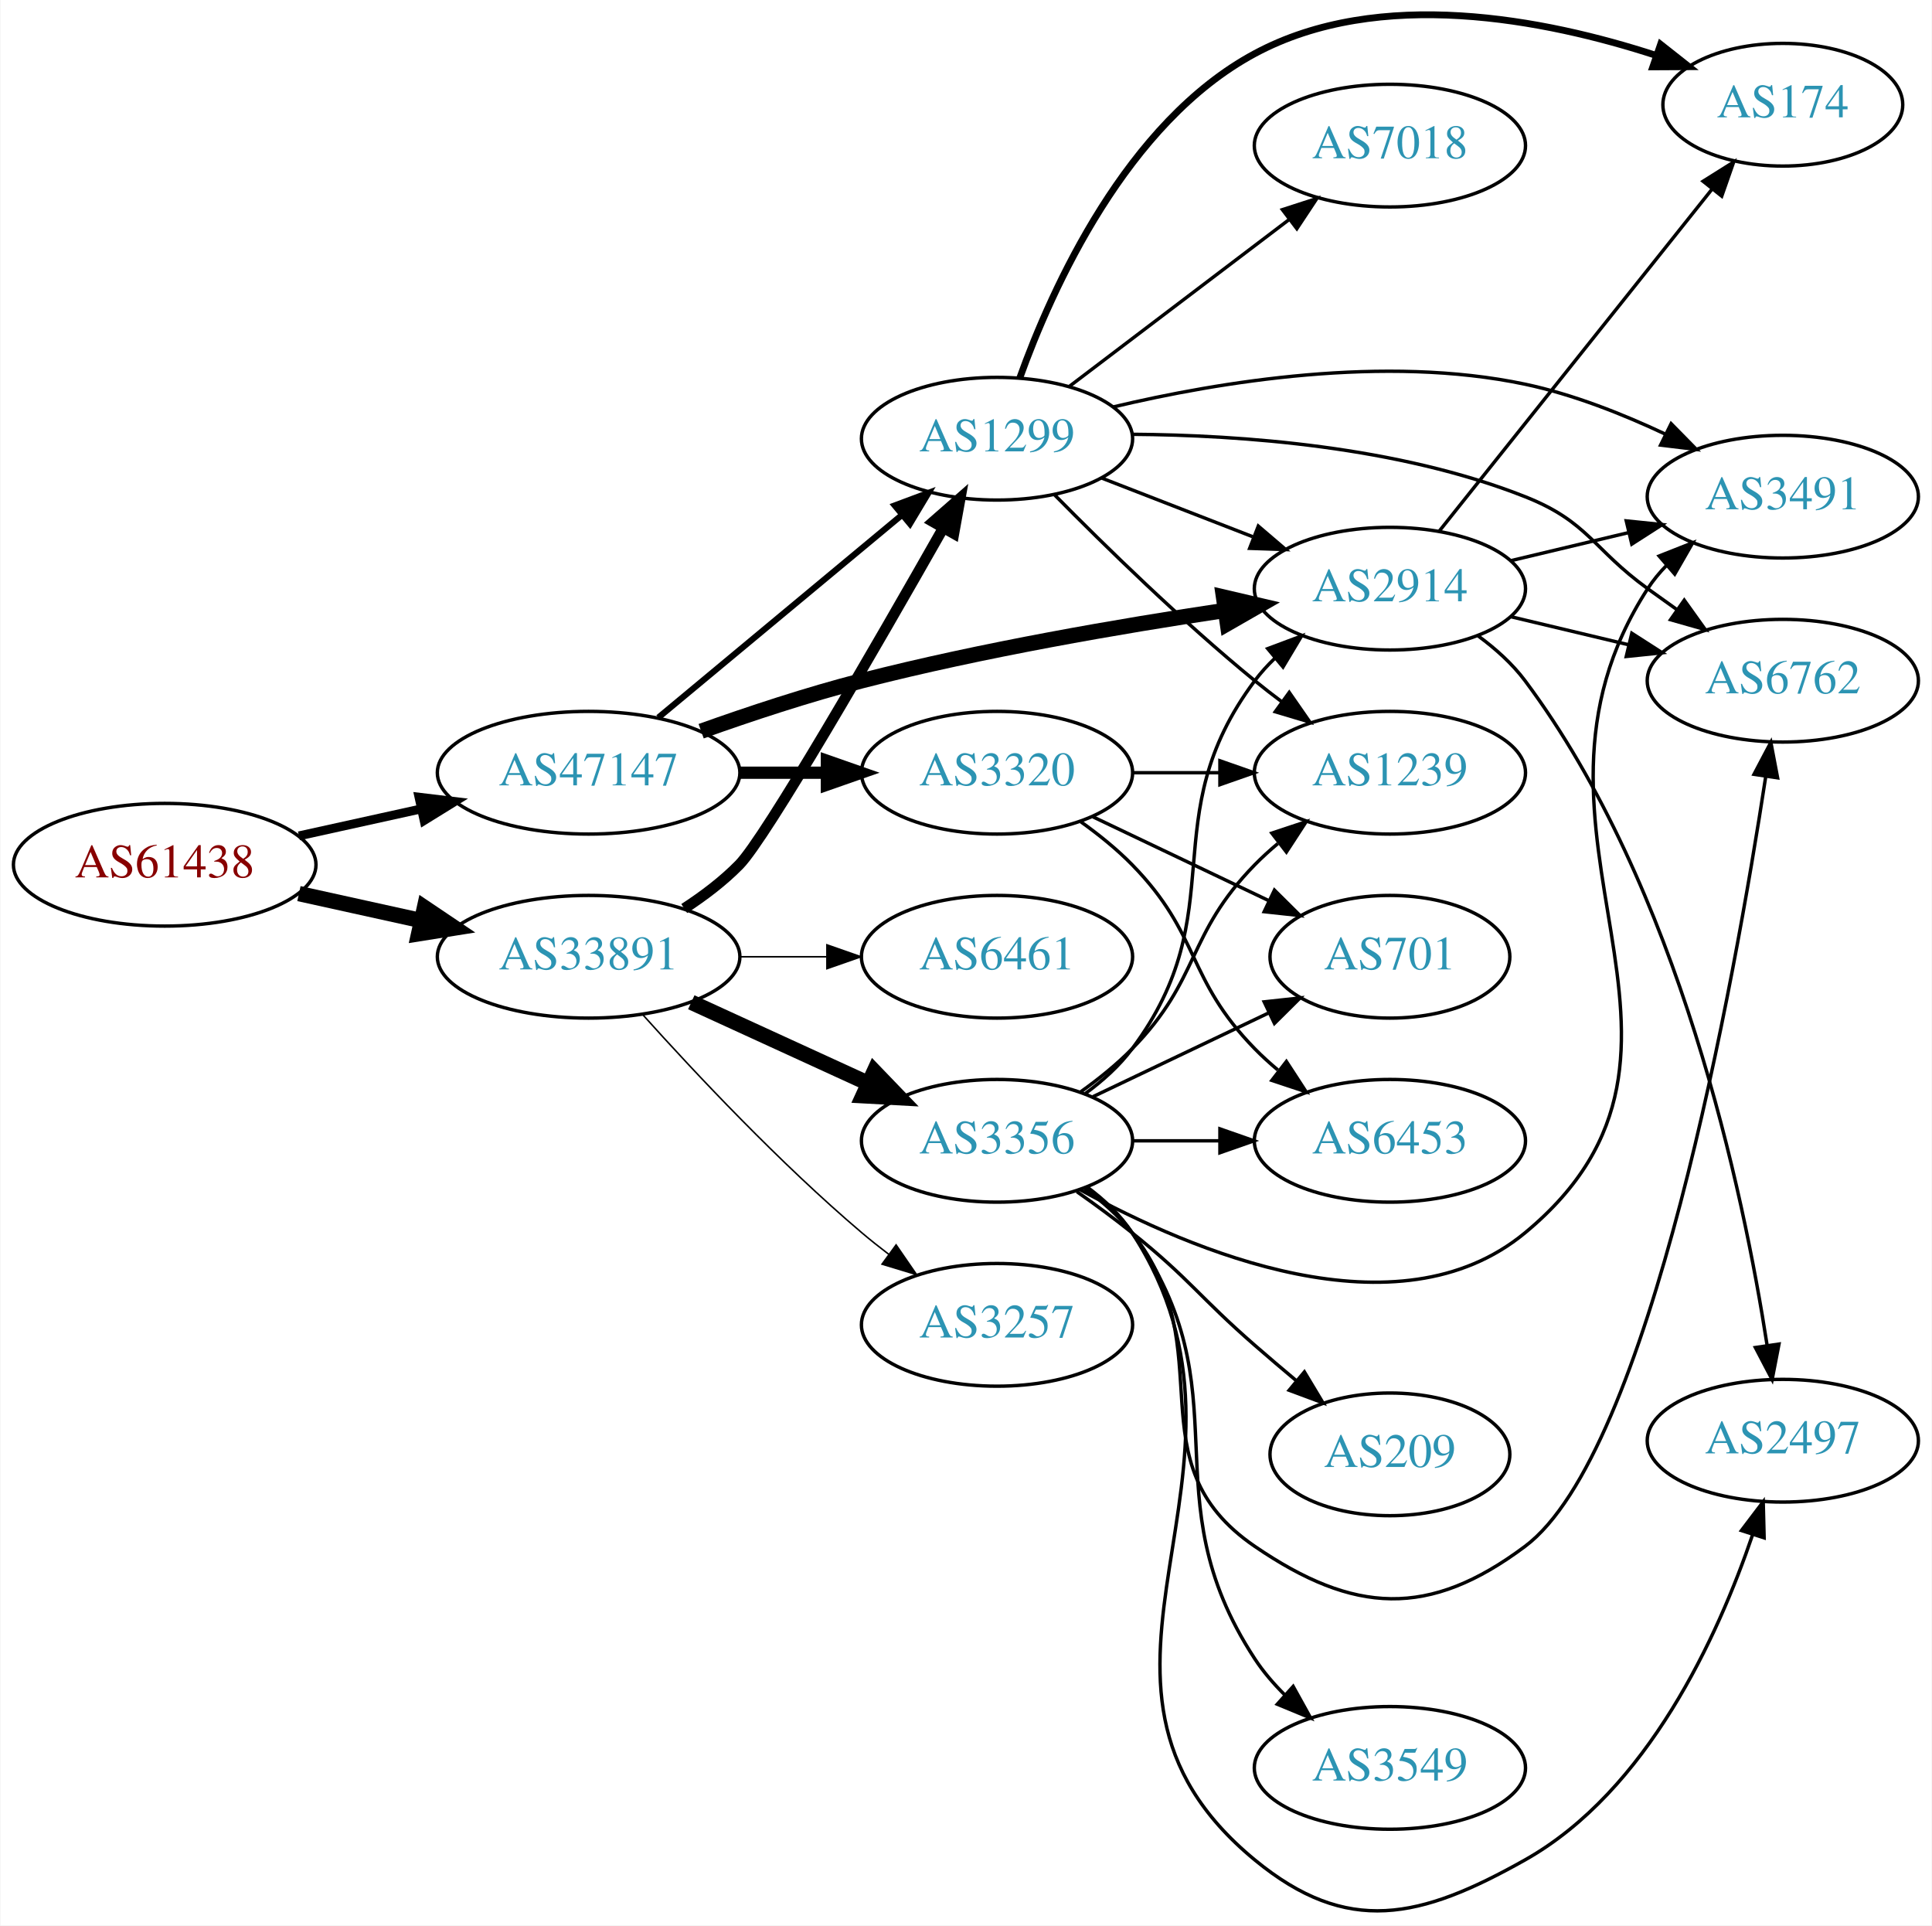
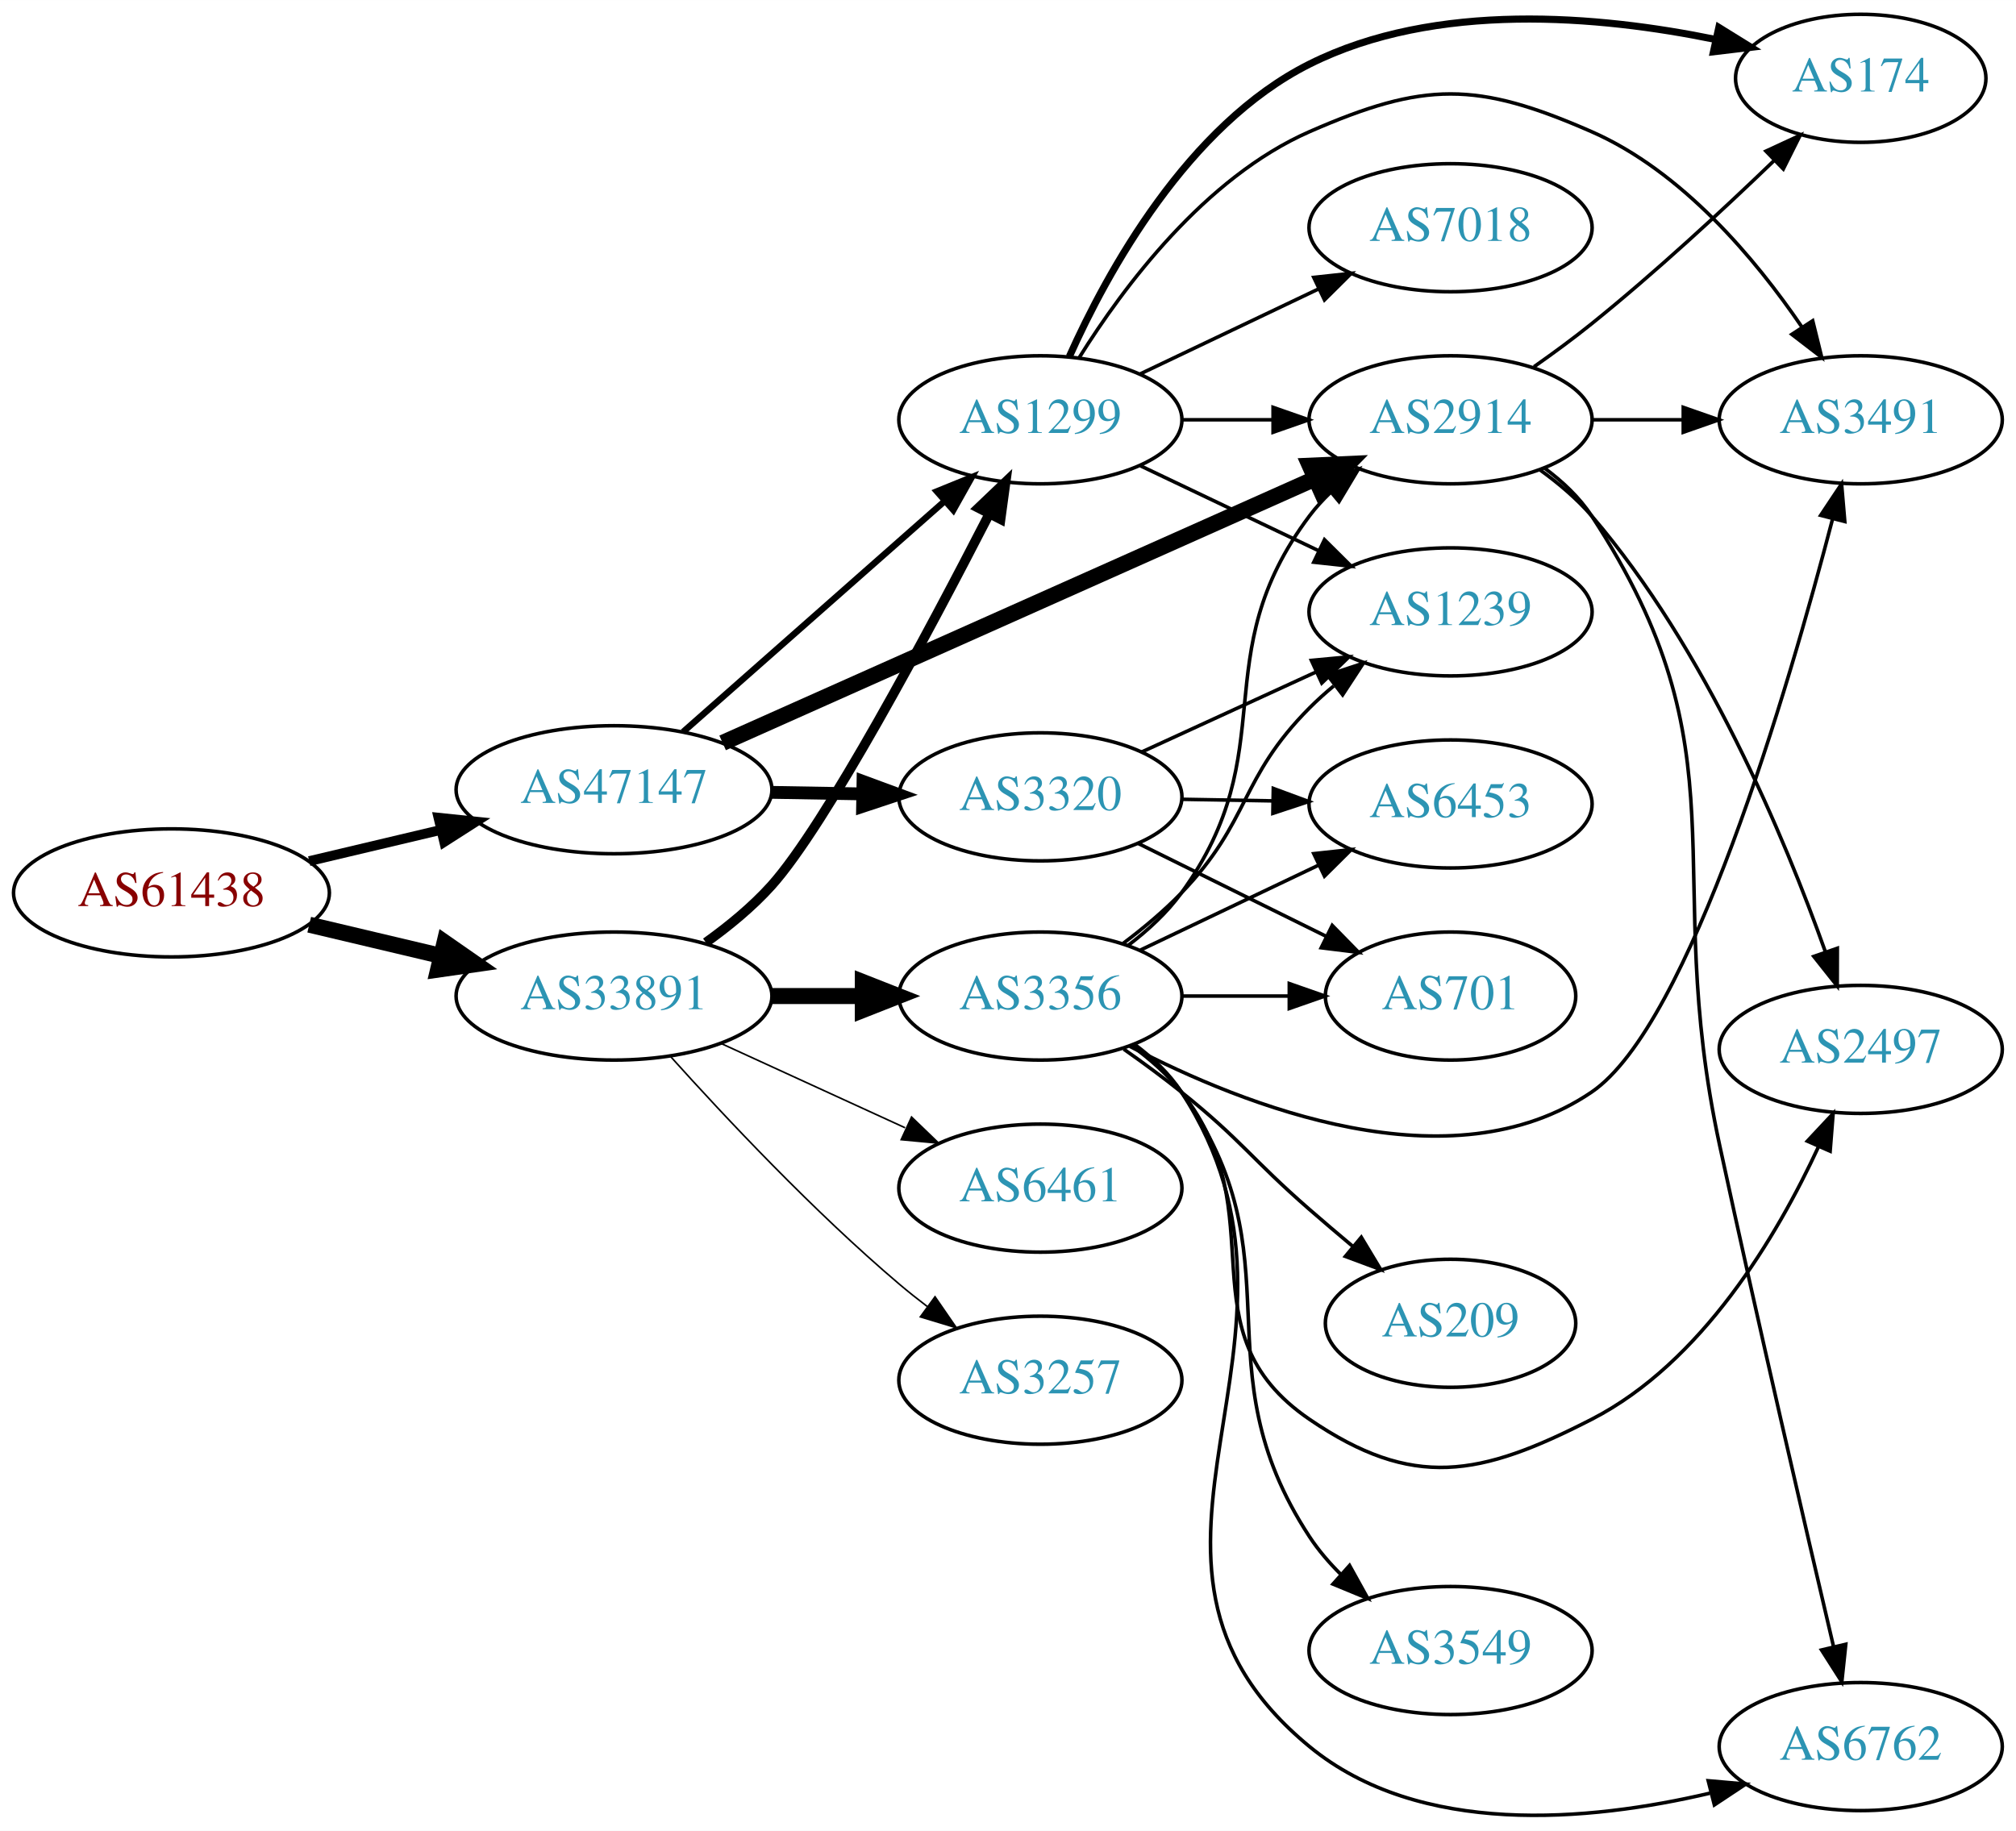
- <svg xmlns="http://www.w3.org/2000/svg" xmlns:xlink="http://www.w3.org/1999/xlink" width="567pt" height="565pt" viewBox="0.00 0.00 566.66 564.93">
-   <g id="graph0" class="graph" transform="scale(1 1) rotate(0) translate(4 560.93)">
-     <polygon fill="white" stroke="none" points="-4,4 -4,-560.93 562.663,-560.93 562.663,4 -4,4" />
+ <svg xmlns="http://www.w3.org/2000/svg" xmlns:xlink="http://www.w3.org/1999/xlink" width="567pt" height="515pt" viewBox="0.00 0.00 566.66 514.65">
+   <g id="graph0" class="graph" transform="scale(1 1) rotate(0) translate(4 510.652)">
+     <polygon fill="white" stroke="none" points="-4,4 -4,-510.652 562.663,-510.652 562.663,4 -4,4" />
    <g id="node1" class="node">
      <g id="a_node1">
        <a xlink:href="/asn/61438" xlink:title="AS61438 ~ ip-it consult GmbH [AT]">
-           <ellipse fill="#ffffff" stroke="black" cx="44.196" cy="-307.202" rx="44.393" ry="18" />
-           <text text-anchor="middle" x="44.196" y="-303.502" font-family="Times,serif" font-size="14.00" fill="#880000">AS61438</text>
+           <ellipse fill="#ffffff" stroke="black" cx="44.196" cy="-259.652" rx="44.393" ry="18" />
+           <text text-anchor="middle" x="44.196" y="-255.952" font-family="Times,serif" font-size="14.00" fill="#880000">AS61438</text>
        </a>
      </g>
    </g>
    <g id="node2" class="node">
      <g id="a_node2">
        <a xlink:href="/asn/33891" xlink:title="AS33891 ~ CORE-BACKBONE GMBH GLOBAL NETWORK [DE]">
-           <ellipse fill="#ffffff" stroke="black" cx="168.588" cy="-280.202" rx="44.393" ry="18" />
-           <text text-anchor="middle" x="168.588" y="-276.502" font-family="Times,serif" font-size="14.00" fill="#2c94b3">AS33891</text>
+           <ellipse fill="#ffffff" stroke="black" cx="168.588" cy="-230.652" rx="44.393" ry="18" />
+           <text text-anchor="middle" x="168.588" y="-226.952" font-family="Times,serif" font-size="14.00" fill="#2c94b3">AS33891</text>
        </a>
      </g>
    </g>
    <g id="edge1" class="edge">
-       <path fill="none" stroke="black" stroke-width="4.5" d="M83.586,-298.733C94.978,-296.22 107.6,-293.435 119.525,-290.805" />
-       <polygon fill="black" stroke="black" stroke-width="4.5" points="120.418,-294.64 129.335,-288.641 118.721,-286.95 120.418,-294.64" />
+       <path fill="none" stroke="black" stroke-width="4.5" d="M82.916,-250.714C94.55,-247.958 107.517,-244.885 119.738,-241.99" />
+       <polygon fill="black" stroke="black" stroke-width="4.5" points="120.959,-245.747 129.782,-239.61 119.143,-238.084 120.959,-245.747" />
    </g>
    <g id="node3" class="node">
      <g id="a_node3">
        <a xlink:href="/asn/47147" xlink:title="AS47147 ~ ANEXIA Internetdienstleistungs GmbH [AT]">
-           <ellipse fill="#ffffff" stroke="black" cx="168.588" cy="-334.202" rx="44.393" ry="18" />
-           <text text-anchor="middle" x="168.588" y="-330.502" font-family="Times,serif" font-size="14.00" fill="#2c94b3">AS47147</text>
+           <ellipse fill="#ffffff" stroke="black" cx="168.588" cy="-288.652" rx="44.393" ry="18" />
+           <text text-anchor="middle" x="168.588" y="-284.952" font-family="Times,serif" font-size="14.00" fill="#2c94b3">AS47147</text>
        </a>
      </g>
    </g>
    <g id="edge2" class="edge">
-       <path fill="none" stroke="black" stroke-width="2.605" d="M83.586,-315.671C94.978,-318.184 107.6,-320.968 119.525,-323.599" />
-       <polygon fill="black" stroke="black" stroke-width="2.605" points="118.815,-327.026 129.335,-325.763 120.323,-320.191 118.815,-327.026" />
+       <path fill="none" stroke="black" stroke-width="2.75" d="M82.916,-268.589C94.55,-271.346 107.517,-274.418 119.738,-277.314" />
+       <polygon fill="black" stroke="black" stroke-width="2.75" points="119.244,-280.794 129.782,-279.694 120.858,-273.982 119.244,-280.794" />
    </g>
    <g id="node4" class="node">
      <g id="a_node4">
        <a xlink:href="/asn/3356" xlink:title="AS3356 ~ Level 3 Parent, LLC [US]">
-           <ellipse fill="#ffffff" stroke="black" cx="288.431" cy="-226.202" rx="39.794" ry="18" />
-           <text text-anchor="middle" x="288.431" y="-222.502" font-family="Times,serif" font-size="14.00" fill="#2c94b3">AS3356</text>
+           <ellipse fill="#ffffff" stroke="black" cx="288.431" cy="-230.652" rx="39.794" ry="18" />
+           <text text-anchor="middle" x="288.431" y="-226.952" font-family="Times,serif" font-size="14.00" fill="#2c94b3">AS3356</text>
        </a>
      </g>
    </g>
    <g id="edge3" class="edge">
-       <path fill="none" stroke="black" stroke-width="4.5" d="M198.718,-266.853C214.329,-259.7 233.727,-250.811 250.399,-243.171" />
-       <polygon fill="black" stroke="black" stroke-width="4.5" points="252.4,-246.585 259.851,-238.84 249.119,-239.426 252.4,-246.585" />
+       <path fill="none" stroke="black" stroke-width="4.5" d="M212.799,-230.652C221.112,-230.652 229.875,-230.652 238.357,-230.652" />
+       <polygon fill="black" stroke="black" stroke-width="4.5" points="238.516,-234.589 248.516,-230.652 238.516,-226.714 238.516,-234.589" />
    </g>
    <g id="node5" class="node">
      <g id="a_node5">
-         <a xlink:href="/asn/1299" xlink:title="AS1299 ~ Telia Carrier [EU]">
-           <ellipse fill="#ffffff" stroke="black" cx="288.431" cy="-432.202" rx="39.794" ry="18" />
-           <text text-anchor="middle" x="288.431" y="-428.502" font-family="Times,serif" font-size="14.00" fill="#2c94b3">AS1299</text>
+         <a xlink:href="/asn/3257" xlink:title="AS3257 ~ GTT [DE]">
+           <ellipse fill="#ffffff" stroke="black" cx="288.431" cy="-122.652" rx="39.794" ry="18" />
+           <text text-anchor="middle" x="288.431" y="-118.952" font-family="Times,serif" font-size="14.00" fill="#2c94b3">AS3257</text>
        </a>
      </g>
    </g>
    <g id="edge4" class="edge">
-       <path fill="none" stroke="black" stroke-width="3.15" d="M196.647,-294.356C202.362,-298.071 208.08,-302.401 212.784,-307.202 220.587,-315.164 253.084,-371.513 272.535,-405.779" />
-       <polygon fill="black" stroke="black" stroke-width="3.15" points="269.671,-407.823 277.644,-414.8 275.762,-404.373 269.671,-407.823" />
+       <path fill="none" stroke="black" stroke-width="0.45" d="M184.521,-213.608C199.847,-196.555 224.782,-170.001 248.784,-149.652 251.281,-147.534 253.942,-145.42 256.653,-143.358" />
+       <polygon fill="black" stroke="black" stroke-width="0.45" points="258.819,-146.11 264.83,-137.385 254.69,-140.458 258.819,-146.11" />
    </g>
    <g id="node6" class="node">
      <g id="a_node6">
-         <a xlink:href="/asn/3257" xlink:title="AS3257 ~ GTT [DE]">
-           <ellipse fill="#ffffff" stroke="black" cx="288.431" cy="-172.202" rx="39.794" ry="18" />
-           <text text-anchor="middle" x="288.431" y="-168.502" font-family="Times,serif" font-size="14.00" fill="#2c94b3">AS3257</text>
+         <a xlink:href="/asn/1299" xlink:title="AS1299 ~ Telia Carrier [EU]">
+           <ellipse fill="#ffffff" stroke="black" cx="288.431" cy="-392.652" rx="39.794" ry="18" />
+           <text text-anchor="middle" x="288.431" y="-388.952" font-family="Times,serif" font-size="14.00" fill="#2c94b3">AS1299</text>
        </a>
      </g>
    </g>
    <g id="edge5" class="edge">
-       <path fill="none" stroke="black" stroke-width="0.45" d="M184.521,-263.158C199.847,-246.105 224.782,-219.551 248.784,-199.202 251.281,-197.084 253.942,-194.97 256.653,-192.908" />
-       <polygon fill="black" stroke="black" stroke-width="0.45" points="258.819,-195.66 264.83,-186.935 254.69,-190.008 258.819,-195.66" />
+       <path fill="none" stroke="black" stroke-width="2.7" d="M194.407,-245.703C200.854,-250.319 207.472,-255.753 212.784,-261.652 228.01,-278.559 256.979,-332.911 274.005,-366.057" />
+       <polygon fill="black" stroke="black" stroke-width="2.7" points="271.007,-367.883 278.673,-375.197 277.241,-364.699 271.007,-367.883" />
    </g>
    <g id="node7" class="node">
      <g id="a_node7">
        <a xlink:href="/asn/6461" xlink:title="AS6461 ~ ZAYO-6461 [US]">
-           <ellipse fill="#ffffff" stroke="black" cx="288.431" cy="-280.202" rx="39.794" ry="18" />
-           <text text-anchor="middle" x="288.431" y="-276.502" font-family="Times,serif" font-size="14.00" fill="#2c94b3">AS6461</text>
+           <ellipse fill="#ffffff" stroke="black" cx="288.431" cy="-176.652" rx="39.794" ry="18" />
+           <text text-anchor="middle" x="288.431" y="-172.952" font-family="Times,serif" font-size="14.00" fill="#2c94b3">AS6461</text>
        </a>
      </g>
    </g>
    <g id="edge6" class="edge">
-       <path fill="none" stroke="black" stroke-width="0.45" d="M212.799,-280.202C221.112,-280.202 229.875,-280.202 238.357,-280.202" />
-       <polygon fill="black" stroke="black" stroke-width="0.45" points="238.516,-283.702 248.516,-280.202 238.516,-276.702 238.516,-283.702" />
-     </g>
-     <g id="edge24" class="edge">
-       <path fill="none" stroke="black" stroke-width="1.8" d="M189.048,-350.384C208.524,-366.582 238.648,-391.633 260.432,-409.749" />
-       <polygon fill="black" stroke="black" stroke-width="1.8" points="258.407,-412.617 268.334,-416.32 262.883,-407.235 258.407,-412.617" />
-     </g>
-     <g id="node15" class="node">
-       <g id="a_node15">
+       <path fill="none" stroke="black" stroke-width="0.45" d="M198.718,-217.303C214.329,-210.15 233.727,-201.261 250.399,-193.621" />
+       <polygon fill="black" stroke="black" stroke-width="0.45" points="252.218,-196.638 259.851,-189.29 249.302,-190.274 252.218,-196.638" />
+     </g>
+     <g id="edge22" class="edge">
+       <path fill="none" stroke="black" stroke-width="1.8" d="M188.001,-304.902C207.718,-322.303 239.166,-350.056 261.408,-369.686" />
+       <polygon fill="black" stroke="black" stroke-width="1.8" points="259.334,-372.523 269.147,-376.516 263.965,-367.275 259.334,-372.523" />
+     </g>
+     <g id="node9" class="node">
+       <g id="a_node9">
        <a xlink:href="/asn/2914" xlink:title="AS2914 ~ NTT America, Inc. [US]">
-           <ellipse fill="#ffffff" stroke="black" cx="403.724" cy="-388.202" rx="39.794" ry="18" />
-           <text text-anchor="middle" x="403.724" y="-384.502" font-family="Times,serif" font-size="14.00" fill="#2c94b3">AS2914</text>
-         </a>
-       </g>
-     </g>
-     <g id="edge22" class="edge">
-       <path fill="none" stroke="black" stroke-width="4.5" d="M201.613,-346.383C215.896,-351.486 233.025,-357.159 248.784,-361.202 284.086,-370.257 324.721,-377.243 355.375,-381.838" />
-       <polygon fill="black" stroke="black" stroke-width="4.5" points="354.9,-385.748 365.365,-383.304 356.043,-377.956 354.9,-385.748" />
+           <ellipse fill="#ffffff" stroke="black" cx="403.724" cy="-392.652" rx="39.794" ry="18" />
+           <text text-anchor="middle" x="403.724" y="-388.952" font-family="Times,serif" font-size="14.00" fill="#2c94b3">AS2914</text>
+         </a>
+       </g>
+     </g>
+     <g id="edge21" class="edge">
+       <path fill="none" stroke="black" stroke-width="4.5" d="M199.115,-301.823C241.439,-320.704 319.332,-355.451 365.534,-376.062" />
+       <polygon fill="black" stroke="black" stroke-width="4.5" points="364.151,-379.756 374.888,-380.234 367.36,-372.564 364.151,-379.756" />
    </g>
    <g id="node19" class="node">
      <g id="a_node19">
        <a xlink:href="/asn/3320" xlink:title="AS3320 ~ DTAG [DE]">
-           <ellipse fill="#ffffff" stroke="black" cx="288.431" cy="-334.202" rx="39.794" ry="18" />
-           <text text-anchor="middle" x="288.431" y="-330.502" font-family="Times,serif" font-size="14.00" fill="#2c94b3">AS3320</text>
+           <ellipse fill="#ffffff" stroke="black" cx="288.431" cy="-286.652" rx="39.794" ry="18" />
+           <text text-anchor="middle" x="288.431" y="-282.952" font-family="Times,serif" font-size="14.00" fill="#2c94b3">AS3320</text>
        </a>
      </g>
    </g>
    <g id="edge23" class="edge">
-       <path fill="none" stroke="black" stroke-width="3.6" d="M212.799,-334.202C221.112,-334.202 229.875,-334.202 238.357,-334.202" />
-       <polygon fill="black" stroke="black" stroke-width="3.6" points="238.516,-337.702 248.516,-334.202 238.516,-330.702 238.516,-337.702" />
+       <path fill="none" stroke="black" stroke-width="3.6" d="M212.799,-287.918C221.112,-287.777 229.875,-287.628 238.357,-287.485" />
+       <polygon fill="black" stroke="black" stroke-width="3.6" points="238.576,-290.981 248.516,-287.312 238.458,-283.982 238.576,-290.981" />
    </g>
    <g id="node8" class="node">
      <g id="a_node8">
-         <a xlink:href="/asn/6762" xlink:title="AS6762 ~ TELECOM ITALIA SPARKLE S.p.A. [IT]">
-           <ellipse fill="#ffffff" stroke="black" cx="519.017" cy="-361.202" rx="39.794" ry="18" />
-           <text text-anchor="middle" x="519.017" y="-357.502" font-family="Times,serif" font-size="14.00" fill="#2c94b3">AS6762</text>
+         <a xlink:href="/asn/2497" xlink:title="AS2497 ~ Internet Initiative Japan Inc. [JP]">
+           <ellipse fill="#ffffff" stroke="black" cx="519.017" cy="-215.652" rx="39.794" ry="18" />
+           <text text-anchor="middle" x="519.017" y="-211.952" font-family="Times,serif" font-size="14.00" fill="#2c94b3">AS2497</text>
        </a>
      </g>
    </g>
    <g id="edge7" class="edge">
-       <path fill="none" stroke="black" d="M314.174,-212.176C319.26,-208.454 324.229,-204.089 328.077,-199.202 355.24,-164.704 327.811,-131.954 364.077,-107.202 393.185,-87.335 415.156,-86.086 443.37,-107.202 479.993,-134.61 504.793,-272.955 514.015,-333.152" />
-       <polygon fill="black" stroke="black" points="510.564,-333.738 515.507,-343.109 517.486,-332.701 510.564,-333.738" />
-     </g>
-     <g id="node9" class="node">
-       <g id="a_node9">
-         <a xlink:href="/asn/701" xlink:title="AS701 ~ UUNET [US]">
-           <ellipse fill="#ffffff" stroke="black" cx="403.724" cy="-280.202" rx="35.194" ry="18" />
-           <text text-anchor="middle" x="403.724" y="-276.502" font-family="Times,serif" font-size="14.00" fill="#2c94b3">AS701</text>
-         </a>
-       </g>
+       <path fill="none" stroke="black" d="M314.174,-216.626C319.26,-212.904 324.229,-208.539 328.077,-203.652 355.24,-169.154 327.811,-136.404 364.077,-111.652 393.185,-91.785 412.016,-95.562 443.37,-111.652 474.442,-127.597 495.494,-163.153 507.12,-188.236" />
+       <polygon fill="black" stroke="black" points="504.013,-189.865 511.253,-197.601 510.417,-187.039 504.013,-189.865" />
    </g>
    <g id="edge8" class="edge">
-       <path fill="none" stroke="black" d="M316.567,-239.136C331.999,-246.491 351.485,-255.779 368.02,-263.66" />
-       <polygon fill="black" stroke="black" points="366.828,-266.97 377.361,-268.113 369.84,-260.651 366.828,-266.97" />
+       <path fill="none" stroke="black" d="M313.127,-244.913C318.624,-249.106 324.04,-254.082 328.077,-259.652 357.278,-299.935 334.197,-325.869 364.077,-365.652 365.828,-367.983 367.841,-370.188 370.007,-372.258" />
+       <polygon fill="black" stroke="black" points="367.888,-375.048 377.814,-378.754 372.366,-369.667 367.888,-375.048" />
    </g>
    <g id="node10" class="node">
      <g id="a_node10">
-         <a xlink:href="/asn/209" xlink:title="AS209 ~ CenturyLink Communications, LLC [US]">
-           <ellipse fill="#ffffff" stroke="black" cx="403.724" cy="-134.202" rx="35.194" ry="18" />
-           <text text-anchor="middle" x="403.724" y="-130.502" font-family="Times,serif" font-size="14.00" fill="#2c94b3">AS209</text>
+         <a xlink:href="/asn/6762" xlink:title="AS6762 ~ TELECOM ITALIA SPARKLE S.p.A. [IT]">
+           <ellipse fill="#ffffff" stroke="black" cx="519.017" cy="-19.652" rx="39.794" ry="18" />
+           <text text-anchor="middle" x="519.017" y="-15.952" font-family="Times,serif" font-size="14.00" fill="#2c94b3">AS6762</text>
        </a>
      </g>
    </g>
    <g id="edge9" class="edge">
-       <path fill="none" stroke="black" d="M311.87,-211.272C317.279,-207.471 322.969,-203.298 328.077,-199.202 345.011,-185.623 347.713,-180.461 364.077,-166.202 367.999,-162.784 372.195,-159.22 376.322,-155.763" />
-       <polygon fill="black" stroke="black" points="378.63,-158.396 384.087,-149.315 374.157,-153.011 378.63,-158.396" />
+       <path fill="none" stroke="black" d="M314.848,-217.109C319.899,-213.362 324.683,-208.865 328.077,-203.652 373.541,-133.818 299.747,-72.616 364.077,-19.652 395.023,5.826 442.548,1.45 476.603,-6.543" />
+       <polygon fill="black" stroke="black" points="476.152,-10.04 486.706,-9.111 477.877,-3.256 476.152,-10.04" />
    </g>
    <g id="node11" class="node">
      <g id="a_node11">
-         <a xlink:href="/asn/2497" xlink:title="AS2497 ~ Internet Initiative Japan Inc. [JP]">
-           <ellipse fill="#ffffff" stroke="black" cx="519.017" cy="-138.202" rx="39.794" ry="18" />
-           <text text-anchor="middle" x="519.017" y="-134.502" font-family="Times,serif" font-size="14.00" fill="#2c94b3">AS2497</text>
+         <a xlink:href="/asn/6453" xlink:title="AS6453 ~ TATA COMMUNICATIONS (AMERICA) INC [US]">
+           <ellipse fill="#ffffff" stroke="black" cx="403.724" cy="-284.652" rx="39.794" ry="18" />
+           <text text-anchor="middle" x="403.724" y="-280.952" font-family="Times,serif" font-size="14.00" fill="#2c94b3">AS6453</text>
        </a>
      </g>
    </g>
    <g id="edge10" class="edge">
-       <path fill="none" stroke="black" d="M314.848,-212.659C319.899,-208.912 324.683,-204.415 328.077,-199.202 373.541,-129.368 299.747,-68.166 364.077,-15.202 391.284,7.198 412.66,2.084 443.37,-15.202 479.393,-35.478 500.036,-80.939 510.131,-110.551" />
-       <polygon fill="black" stroke="black" points="506.872,-111.851 513.269,-120.297 513.535,-109.705 506.872,-111.851" />
+       <path fill="none" stroke="black" d="M316.567,-243.586C331.561,-250.733 350.382,-259.704 366.605,-267.436" />
+       <polygon fill="black" stroke="black" points="365.276,-270.68 375.809,-271.823 368.288,-264.361 365.276,-270.68" />
    </g>
    <g id="node12" class="node">
      <g id="a_node12">
        <a xlink:href="/asn/3549" xlink:title="AS3549 ~ Level 3 Parent, LLC [US]">
-           <ellipse fill="#ffffff" stroke="black" cx="403.724" cy="-42.202" rx="39.794" ry="18" />
-           <text text-anchor="middle" x="403.724" y="-38.502" font-family="Times,serif" font-size="14.00" fill="#2c94b3">AS3549</text>
+           <ellipse fill="#ffffff" stroke="black" cx="403.724" cy="-46.652" rx="39.794" ry="18" />
+           <text text-anchor="middle" x="403.724" y="-42.952" font-family="Times,serif" font-size="14.00" fill="#2c94b3">AS3549</text>
        </a>
      </g>
    </g>
    <g id="edge11" class="edge">
-       <path fill="none" stroke="black" d="M314.516,-212.433C319.584,-208.697 324.459,-204.262 328.077,-199.202 361.702,-152.172 332.403,-122.567 364.077,-74.202 366.56,-70.41 369.631,-66.838 372.947,-63.552" />
-       <polygon fill="black" stroke="black" points="375.334,-66.113 380.466,-56.844 370.674,-60.889 375.334,-66.113" />
+       <path fill="none" stroke="black" d="M314.516,-216.883C319.584,-213.147 324.459,-208.712 328.077,-203.652 361.702,-156.622 332.403,-127.017 364.077,-78.652 366.56,-74.86 369.631,-71.288 372.947,-68.002" />
+       <polygon fill="black" stroke="black" points="375.334,-70.563 380.466,-61.294 370.674,-65.339 375.334,-70.563" />
    </g>
    <g id="node13" class="node">
      <g id="a_node13">
-         <a xlink:href="/asn/6453" xlink:title="AS6453 ~ TATA COMMUNICATIONS (AMERICA) INC [US]">
-           <ellipse fill="#ffffff" stroke="black" cx="403.724" cy="-226.202" rx="39.794" ry="18" />
-           <text text-anchor="middle" x="403.724" y="-222.502" font-family="Times,serif" font-size="14.00" fill="#2c94b3">AS6453</text>
+         <a xlink:href="/asn/1239" xlink:title="AS1239 ~ Sprint [US]">
+           <ellipse fill="#ffffff" stroke="black" cx="403.724" cy="-338.652" rx="39.794" ry="18" />
+           <text text-anchor="middle" x="403.724" y="-334.952" font-family="Times,serif" font-size="14.00" fill="#2c94b3">AS1239</text>
        </a>
      </g>
    </g>
    <g id="edge12" class="edge">
-       <path fill="none" stroke="black" d="M328.103,-226.202C336.306,-226.202 345.07,-226.202 353.602,-226.202" />
-       <polygon fill="black" stroke="black" points="353.841,-229.702 363.841,-226.202 353.841,-222.702 353.841,-229.702" />
+       <path fill="none" stroke="black" d="M311.708,-245.459C317.35,-249.707 323.191,-254.575 328.077,-259.652 347.57,-279.904 344.244,-291.733 364.077,-311.652 366.189,-313.772 368.485,-315.838 370.871,-317.821" />
+       <polygon fill="black" stroke="black" points="369.124,-320.892 379.188,-324.205 373.387,-315.339 369.124,-320.892" />
    </g>
    <g id="node14" class="node">
      <g id="a_node14">
-         <a xlink:href="/asn/1239" xlink:title="AS1239 ~ Sprint [US]">
-           <ellipse fill="#ffffff" stroke="black" cx="403.724" cy="-334.202" rx="39.794" ry="18" />
-           <text text-anchor="middle" x="403.724" y="-330.502" font-family="Times,serif" font-size="14.00" fill="#2c94b3">AS1239</text>
+         <a xlink:href="/asn/209" xlink:title="AS209 ~ CenturyLink Communications, LLC [US]">
+           <ellipse fill="#ffffff" stroke="black" cx="403.724" cy="-138.652" rx="35.194" ry="18" />
+           <text text-anchor="middle" x="403.724" y="-134.952" font-family="Times,serif" font-size="14.00" fill="#2c94b3">AS209</text>
        </a>
      </g>
    </g>
    <g id="edge13" class="edge">
-       <path fill="none" stroke="black" d="M313.025,-240.591C318.281,-244.349 323.613,-248.638 328.077,-253.202 348.25,-273.819 343.905,-286.584 364.077,-307.202 366.17,-309.341 368.453,-311.419 370.83,-313.411" />
-       <polygon fill="black" stroke="black" points="369.074,-316.477 379.13,-319.812 373.349,-310.934 369.074,-316.477" />
+       <path fill="none" stroke="black" d="M311.87,-215.722C317.279,-211.921 322.969,-207.748 328.077,-203.652 345.011,-190.073 347.713,-184.911 364.077,-170.652 367.999,-167.234 372.195,-163.67 376.322,-160.213" />
+       <polygon fill="black" stroke="black" points="378.63,-162.846 384.087,-153.765 374.157,-157.461 378.63,-162.846" />
+     </g>
+     <g id="node15" class="node">
+       <g id="a_node15">
+         <a xlink:href="/asn/701" xlink:title="AS701 ~ UUNET [US]">
+           <ellipse fill="#ffffff" stroke="black" cx="403.724" cy="-230.652" rx="35.194" ry="18" />
+           <text text-anchor="middle" x="403.724" y="-226.952" font-family="Times,serif" font-size="14.00" fill="#2c94b3">AS701</text>
+         </a>
+       </g>
    </g>
    <g id="edge14" class="edge">
-       <path fill="none" stroke="black" d="M314.362,-240.083C319.438,-243.813 324.356,-248.217 328.077,-253.202 358.349,-293.744 333.806,-320.66 364.077,-361.202 365.822,-363.538 367.829,-365.747 369.992,-367.819" />
-       <polygon fill="black" stroke="black" points="367.87,-370.606 377.793,-374.32 372.352,-365.229 367.87,-370.606" />
+       <path fill="none" stroke="black" d="M328.103,-230.652C337.808,-230.652 348.299,-230.652 358.262,-230.652" />
+       <polygon fill="black" stroke="black" points="358.398,-234.152 368.398,-230.652 358.398,-227.152 358.398,-234.152" />
    </g>
    <g id="node16" class="node">
      <g id="a_node16">
        <a xlink:href="/asn/3491" xlink:title="AS3491 ~ PCCW Global, Inc. [US]">
-           <ellipse fill="#ffffff" stroke="black" cx="519.017" cy="-415.202" rx="39.794" ry="18" />
-           <text text-anchor="middle" x="519.017" y="-411.502" font-family="Times,serif" font-size="14.00" fill="#2c94b3">AS3491</text>
+           <ellipse fill="#ffffff" stroke="black" cx="519.017" cy="-392.652" rx="39.794" ry="18" />
+           <text text-anchor="middle" x="519.017" y="-388.952" font-family="Times,serif" font-size="14.00" fill="#2c94b3">AS3491</text>
        </a>
      </g>
    </g>
    <g id="edge15" class="edge">
-       <path fill="none" stroke="black" d="M312.678,-211.939C345.598,-193.775 405.951,-168.237 443.37,-199.202 509.25,-253.717 432.895,-316.424 479.37,-388.202 480.955,-390.649 482.847,-392.938 484.93,-395.066" />
-       <polygon fill="black" stroke="black" points="482.724,-397.785 492.58,-401.672 487.299,-392.487 482.724,-397.785" />
+       <path fill="none" stroke="black" d="M313.566,-216.521C345.931,-199.627 403.884,-176.793 443.37,-203.652 471.022,-222.461 498.658,-317.07 511.135,-364.89" />
+       <polygon fill="black" stroke="black" points="507.754,-365.797 513.631,-374.613 514.535,-364.057 507.754,-365.797" />
+     </g>
+     <g id="edge18" class="edge">
+       <path fill="none" stroke="black" d="M328.103,-392.652C336.306,-392.652 345.07,-392.652 353.602,-392.652" />
+       <polygon fill="black" stroke="black" points="353.841,-396.152 363.841,-392.652 353.841,-389.152 353.841,-396.152" />
    </g>
    <g id="edge16" class="edge">
-       <path fill="none" stroke="black" d="M328.104,-433.499C360.08,-433.282 406.117,-429.941 443.37,-415.202 461.968,-407.844 463.17,-399.93 479.37,-388.202 482.173,-386.172 485.105,-384.077 488.045,-381.992" />
-       <polygon fill="black" stroke="black" points="490.096,-384.829 496.26,-376.211 486.068,-379.104 490.096,-384.829" />
-     </g>
-     <g id="edge21" class="edge">
-       <path fill="none" stroke="black" d="M305.381,-415.67C320.068,-400.783 342.749,-378.63 364.077,-361.202 366.612,-359.13 369.299,-357.047 372.027,-355.006" />
-       <polygon fill="black" stroke="black" points="374.184,-357.765 380.23,-349.065 370.078,-352.096 374.184,-357.765" />
+       <path fill="none" stroke="black" d="M316.567,-379.717C331.561,-372.571 350.382,-363.6 366.605,-355.867" />
+       <polygon fill="black" stroke="black" points="368.288,-358.943 375.809,-351.48 365.276,-352.624 368.288,-358.943" />
    </g>
    <g id="edge19" class="edge">
-       <path fill="none" stroke="black" d="M319.197,-420.641C332.727,-415.387 348.92,-409.097 363.432,-403.462" />
-       <polygon fill="black" stroke="black" points="365.102,-406.568 373.156,-399.685 362.567,-400.043 365.102,-406.568" />
-     </g>
-     <g id="edge20" class="edge">
-       <path fill="none" stroke="black" d="M322.473,-441.512C353.857,-448.976 402.227,-456.89 443.37,-448.202 457.401,-445.239 472.004,-439.461 484.534,-433.557" />
-       <polygon fill="black" stroke="black" points="486.241,-436.618 493.668,-429.063 483.15,-430.337 486.241,-436.618" />
+       <path fill="none" stroke="black" d="M299.397,-410.213C311.7,-429.901 334.653,-460.754 364.077,-473.652 396.354,-487.799 411.093,-487.799 443.37,-473.652 468.772,-462.518 489.35,-438.002 502.417,-418.84" />
+       <polygon fill="black" stroke="black" points="505.514,-420.5 508.05,-410.213 499.652,-416.673 505.514,-420.5" />
    </g>
    <g id="node17" class="node">
      <g id="a_node17">
-         <a xlink:href="/asn/174" xlink:title="AS174 ~ Cogent Communications [US]">
-           <ellipse fill="#ffffff" stroke="black" cx="519.017" cy="-530.202" rx="35.194" ry="18" />
-           <text text-anchor="middle" x="519.017" y="-526.502" font-family="Times,serif" font-size="14.00" fill="#2c94b3">AS174</text>
+         <a xlink:href="/asn/7018" xlink:title="AS7018 ~ AT&amp;T Services, Inc. [US]">
+           <ellipse fill="#ffffff" stroke="black" cx="403.724" cy="-446.652" rx="39.794" ry="18" />
+           <text text-anchor="middle" x="403.724" y="-442.952" font-family="Times,serif" font-size="14.00" fill="#2c94b3">AS7018</text>
        </a>
      </g>
    </g>
    <g id="edge17" class="edge">
-       <path fill="none" stroke="black" stroke-width="2" d="M295.09,-449.987C304.561,-476.369 326.391,-524.93 364.077,-545.202 400.617,-564.857 449.129,-555.32 481.849,-544.671" />
-       <polygon fill="black" stroke="black" stroke-width="2" points="483.149,-547.925 491.465,-541.361 480.871,-541.306 483.149,-547.925" />
+       <path fill="none" stroke="black" d="M316.567,-405.586C331.561,-412.733 350.382,-421.704 366.605,-429.436" />
+       <polygon fill="black" stroke="black" points="365.276,-432.68 375.809,-433.823 368.288,-426.361 365.276,-432.68" />
    </g>
    <g id="node18" class="node">
      <g id="a_node18">
-         <a xlink:href="/asn/7018" xlink:title="AS7018 ~ AT&amp;T Services, Inc. [US]">
-           <ellipse fill="#ffffff" stroke="black" cx="403.724" cy="-518.202" rx="39.794" ry="18" />
-           <text text-anchor="middle" x="403.724" y="-514.502" font-family="Times,serif" font-size="14.00" fill="#2c94b3">AS7018</text>
-         </a>
-       </g>
-     </g>
-     <g id="edge18" class="edge">
-       <path fill="none" stroke="black" d="M309.685,-447.577C327.618,-461.189 353.988,-481.207 374.079,-496.458" />
-       <polygon fill="black" stroke="black" points="372.181,-499.411 382.263,-502.67 376.414,-493.836 372.181,-499.411" />
+         <a xlink:href="/asn/174" xlink:title="AS174 ~ Cogent Communications [US]">
+           <ellipse fill="#ffffff" stroke="black" cx="519.017" cy="-488.652" rx="35.194" ry="18" />
+           <text text-anchor="middle" x="519.017" y="-484.952" font-family="Times,serif" font-size="14.00" fill="#2c94b3">AS174</text>
+         </a>
+       </g>
+     </g>
+     <g id="edge20" class="edge">
+       <path fill="none" stroke="black" stroke-width="2" d="M296.576,-410.433C307.237,-434.239 329.799,-475.464 364.077,-492.652 399.551,-510.439 445.642,-506.254 478.111,-499.598" />
+       <polygon fill="black" stroke="black" stroke-width="2" points="479.138,-502.955 488.144,-497.374 477.624,-496.121 479.138,-502.955" />
    </g>
    <g id="edge27" class="edge">
-       <path fill="none" stroke="black" d="M439.331,-379.954C450.202,-377.363 462.357,-374.467 473.799,-371.74" />
-       <polygon fill="black" stroke="black" points="474.705,-375.122 483.621,-369.399 473.082,-368.312 474.705,-375.122" />
+       <path fill="none" stroke="black" d="M428.748,-378.657C433.986,-374.883 439.202,-370.487 443.37,-365.652 475.415,-328.473 497.647,-275.137 509.08,-243.096" />
+       <polygon fill="black" stroke="black" points="512.442,-244.084 512.411,-233.489 505.828,-241.79 512.442,-244.084" />
+     </g>
+     <g id="edge25" class="edge">
+       <path fill="none" stroke="black" d="M430.112,-379.091C435.164,-375.344 439.957,-370.852 443.37,-365.652 487.419,-298.539 462.421,-267.119 479.37,-188.652 490.093,-139.01 503.47,-81.386 511.345,-47.87" />
+       <polygon fill="black" stroke="black" points="514.813,-48.412 513.697,-37.876 507.999,-46.807 514.813,-48.412" />
+     </g>
+     <g id="edge24" class="edge">
+       <path fill="none" stroke="black" d="M443.396,-392.652C451.599,-392.652 460.363,-392.652 468.895,-392.652" />
+       <polygon fill="black" stroke="black" points="469.134,-396.152 479.134,-392.652 469.134,-389.152 469.134,-396.152" />
+     </g>
+     <g id="edge26" class="edge">
+       <path fill="none" stroke="black" d="M427.176,-407.566C432.584,-411.368 438.27,-415.545 443.37,-419.652 461.23,-434.034 480.191,-451.593 494.533,-465.398" />
+       <polygon fill="black" stroke="black" points="492.377,-468.183 501.99,-472.637 497.253,-463.16 492.377,-468.183" />
+     </g>
+     <g id="edge30" class="edge">
+       <path fill="none" stroke="black" d="M328.103,-285.969C336.306,-285.824 345.07,-285.669 353.602,-285.519" />
+       <polygon fill="black" stroke="black" points="353.905,-289.014 363.841,-285.338 353.781,-282.015 353.905,-289.014" />
    </g>
    <g id="edge28" class="edge">
-       <path fill="none" stroke="black" d="M429.65,-374.317C434.726,-370.587 439.645,-366.184 443.37,-361.202 488.635,-300.659 507.472,-211.039 514.43,-166.073" />
-       <polygon fill="black" stroke="black" points="517.896,-166.56 515.883,-156.158 510.97,-165.545 517.896,-166.56" />
-     </g>
-     <g id="edge26" class="edge">
-       <path fill="none" stroke="black" d="M439.331,-396.449C450.202,-399.04 462.357,-401.937 473.799,-404.664" />
-       <polygon fill="black" stroke="black" points="473.082,-408.091 483.621,-407.005 474.705,-401.282 473.082,-408.091" />
-     </g>
-     <g id="edge25" class="edge">
-       <path fill="none" stroke="black" d="M418.165,-405.049C438.01,-429.922 475.274,-476.628 498.24,-505.414" />
-       <polygon fill="black" stroke="black" points="495.621,-507.743 504.593,-513.377 501.092,-503.377 495.621,-507.743" />
-     </g>
-     <g id="edge31" class="edge">
-       <path fill="none" stroke="black" d="M316.567,-321.267C331.999,-313.912 351.485,-304.624 368.02,-296.743" />
-       <polygon fill="black" stroke="black" points="369.84,-299.753 377.361,-292.29 366.828,-293.434 369.84,-299.753" />
+       <path fill="none" stroke="black" d="M316.856,-299.239C331.636,-306.024 350.072,-314.485 366.068,-321.827" />
+       <polygon fill="black" stroke="black" points="364.61,-325.009 375.159,-326 367.53,-318.647 364.61,-325.009" />
    </g>
    <g id="edge29" class="edge">
-       <path fill="none" stroke="black" d="M313.025,-319.812C318.281,-316.054 323.613,-311.765 328.077,-307.202 348.25,-286.584 343.905,-273.819 364.077,-253.202 366.17,-251.063 368.453,-248.984 370.83,-246.992" />
-       <polygon fill="black" stroke="black" points="373.349,-249.47 379.13,-240.591 369.074,-243.927 373.349,-249.47" />
-     </g>
-     <g id="edge30" class="edge">
-       <path fill="none" stroke="black" d="M328.103,-334.202C336.306,-334.202 345.07,-334.202 353.602,-334.202" />
-       <polygon fill="black" stroke="black" points="353.841,-337.702 363.841,-334.202 353.841,-330.702 353.841,-337.702" />
+       <path fill="none" stroke="black" d="M315.993,-273.522C331.775,-265.721 351.947,-255.75 368.864,-247.388" />
+       <polygon fill="black" stroke="black" points="370.466,-250.501 377.88,-242.932 367.364,-244.225 370.466,-250.501" />
    </g>
  </g>
</svg>
